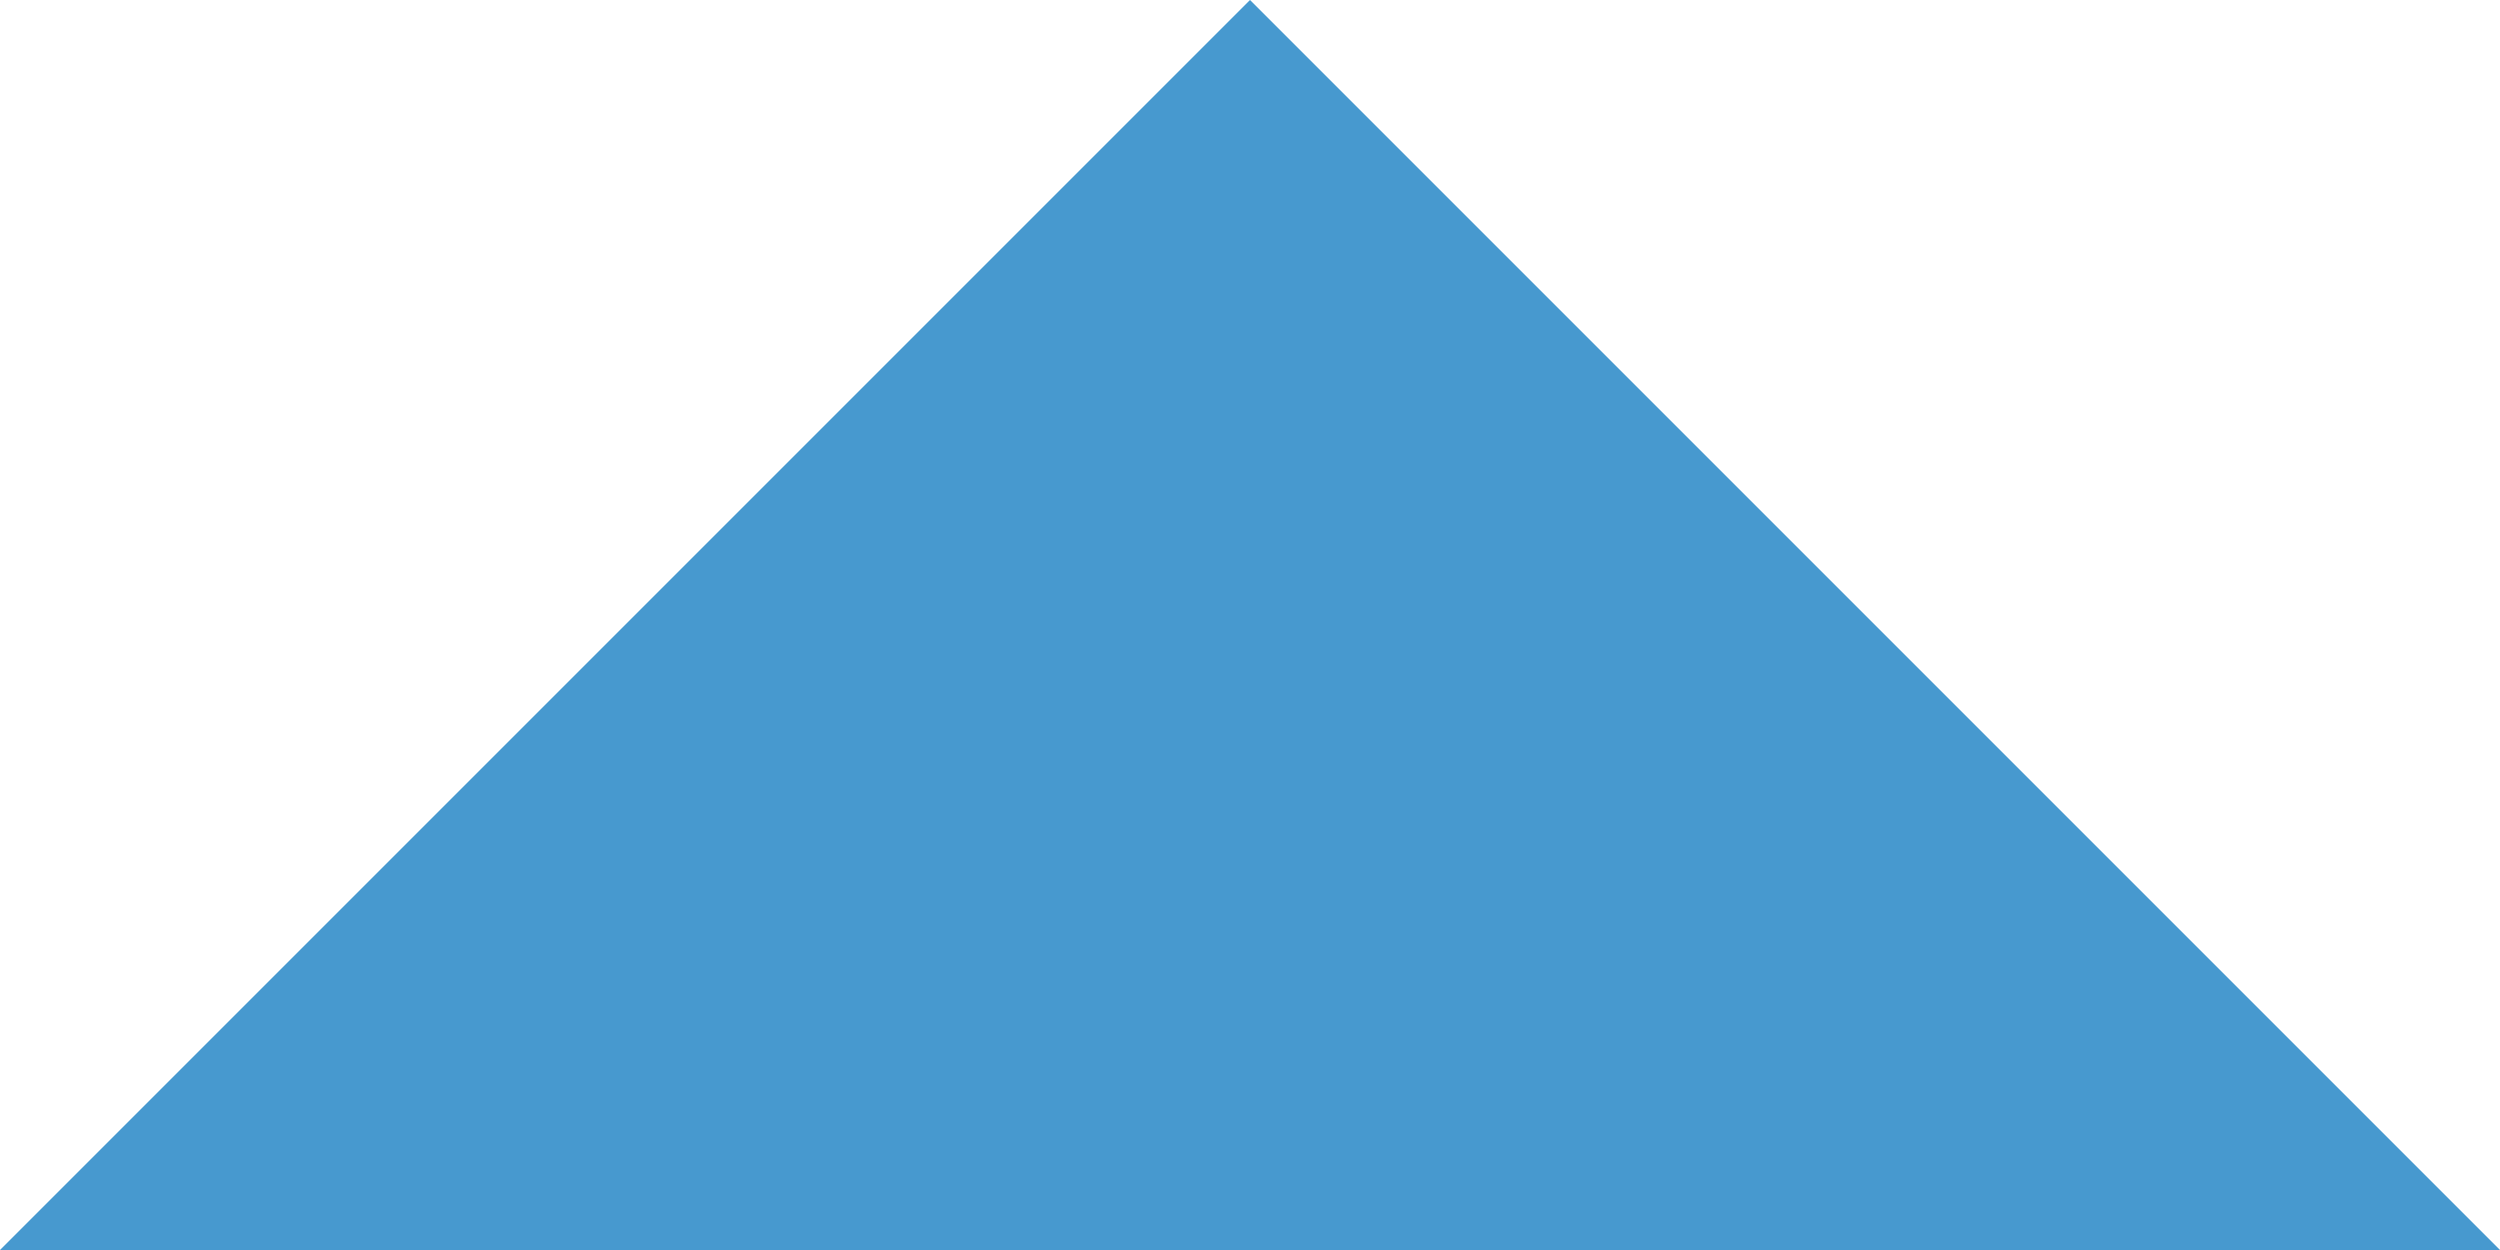
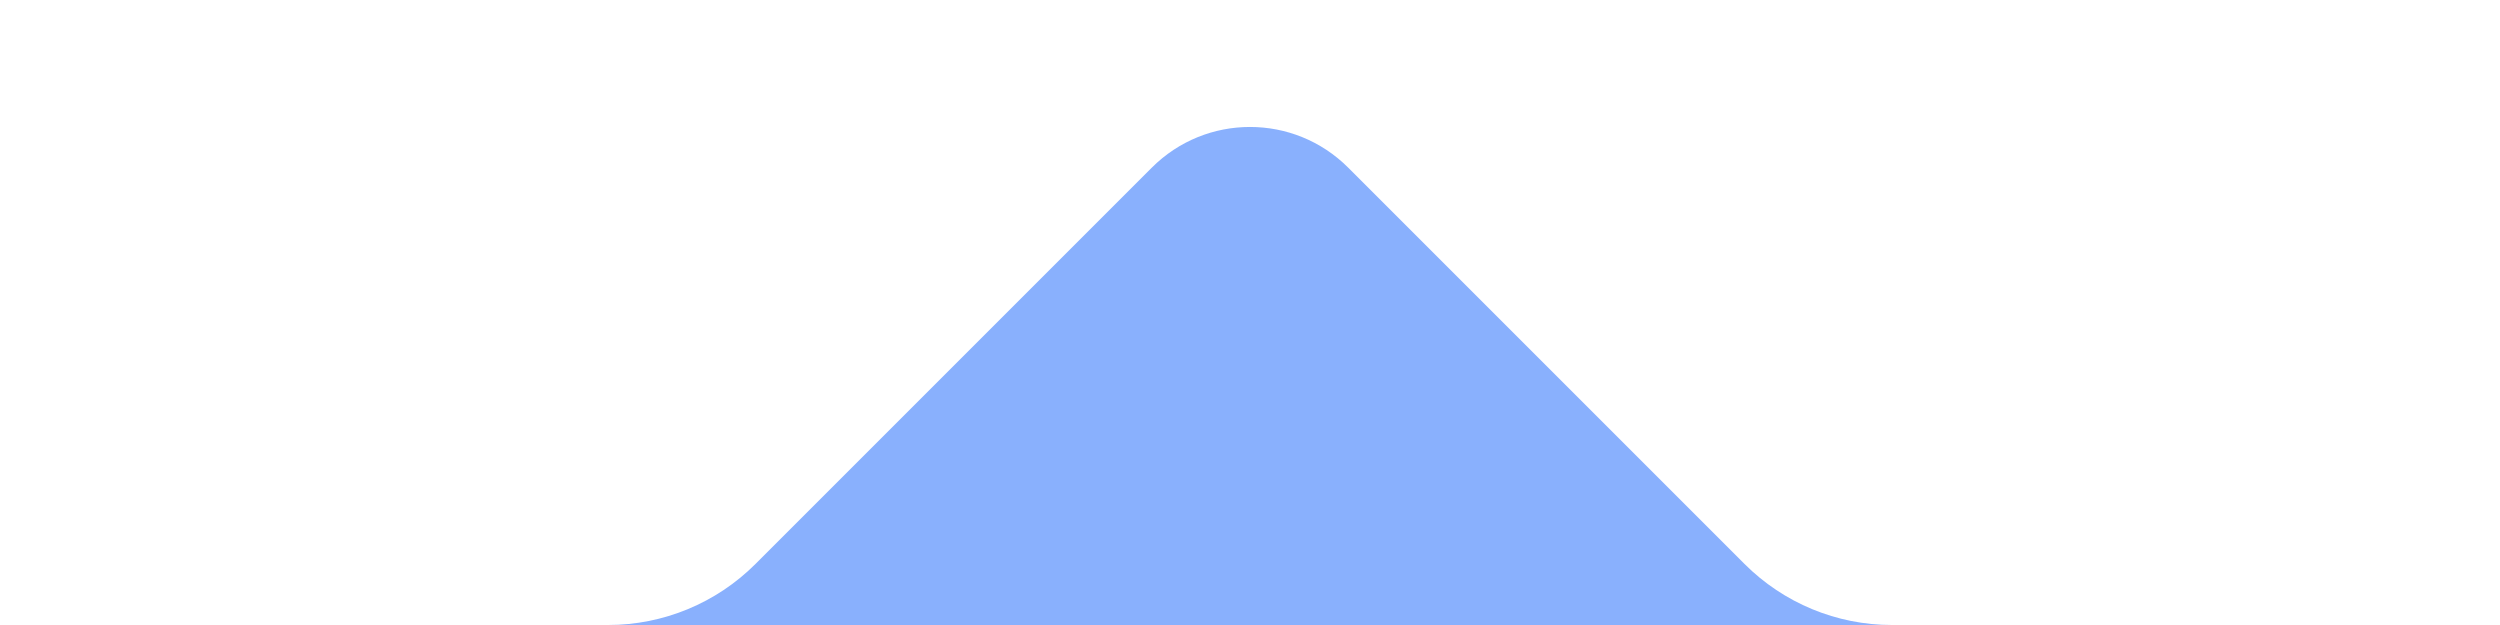
- <svg xmlns="http://www.w3.org/2000/svg" width="12" height="6" viewBox="0 0 12 6" fill="none">
-   <path d="M0 6L6 0L12 6H6H0Z" fill="#4799CF" />
+ <svg xmlns="http://www.w3.org/2000/svg" width="36" height="9" viewBox="0 0 36 9" fill="none">
+   <path d="M19.414 2.414L25.121 8.121C25.684 8.684 26.447 9 27.243 9L8.757 9C9.553 9 10.316 8.684 10.879 8.121L16.586 2.414C17.367 1.633 18.633 1.633 19.414 2.414Z" fill="#89B0FD" />
</svg>
